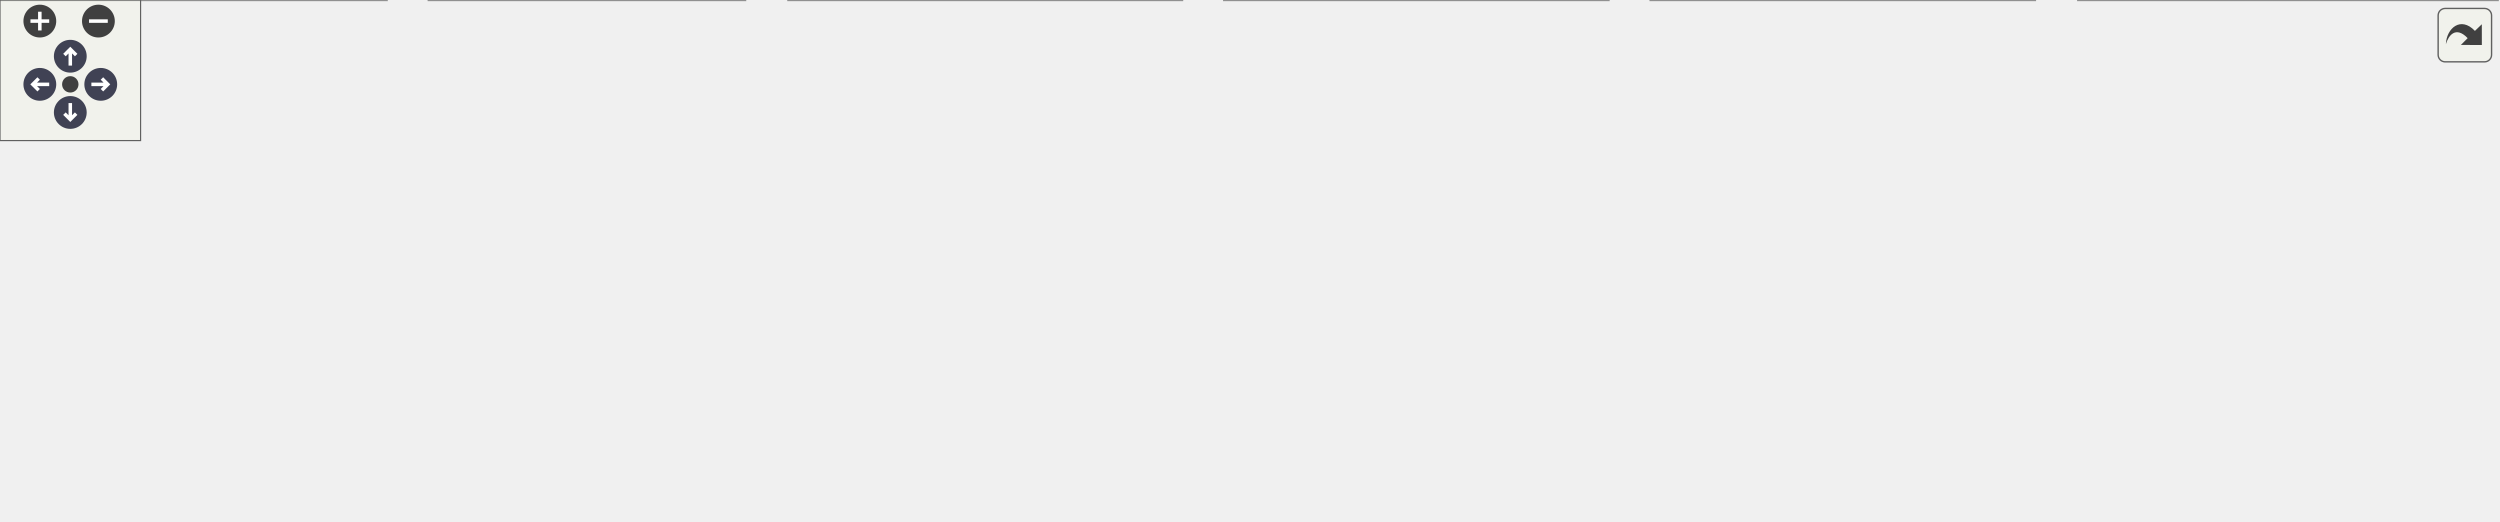
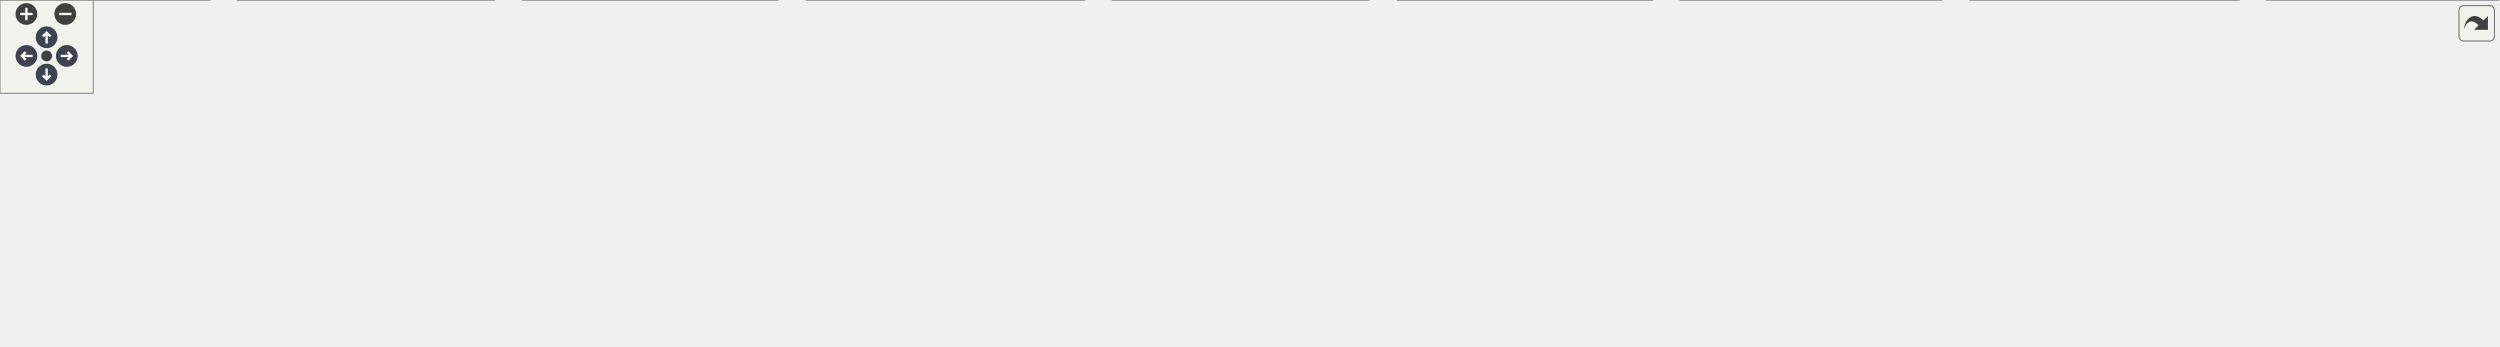
<svg xmlns="http://www.w3.org/2000/svg" xmlns:xlink="http://www.w3.org/1999/xlink" id="main" version="1.1" xml:space="preserve">
  <style type="text/css">
.node, .edge {opacity: 0.7;}
.node.selected, .edge.selected {opacity: 1;}
.edge:hover path { stroke: red; }
.edge:hover polygon { stroke: red; fill: red; }
</style>
  <defs>
    <circle id="rim" cx="0" cy="0" r="7" />
    <circle id="rim2" cx="0" cy="0" r="3.5" />
    <g id="zoomPlus">
      <use xlink:href="#rim" fill="#404040">
        <set attributeName="fill" to="#808080" begin="zoomplus.mouseover" end="zoomplus.mouseout" />
      </use>
      <path d="M-4,0h8M0,-4v8" fill="none" stroke="white" stroke-width="1.5" pointer-events="none" />
    </g>
    <g id="zoomMin">
      <use xlink:href="#rim" fill="#404040">
        <set attributeName="fill" to="#808080" begin="zoomminus.mouseover" end="zoomminus.mouseout" />
      </use>
      <path d="M-4,0h8" fill="none" stroke="white" stroke-width="1.5" pointer-events="none" />
    </g>
    <g id="arrowUp" transform="translate(30 24)">
      <use xlink:href="#rim" />
      <path pointer-events="none" fill="none" stroke="white" stroke-width="1.5" d="M0,-3.0v7 M-2.5,-0.5L0,-3.0L2.5,-0.5" />
    </g>
    <g id="arrowRight" transform="rotate(90) translate(36 -43)">
      <use xlink:href="#rim" />
      <path pointer-events="none" fill="none" stroke="white" stroke-width="1.5" d="M0,-3.0v7 M-2.5,-0.5L0,-3.0L2.5,-0.5" />
    </g>
    <g id="arrowDown" transform="rotate(180) translate(-30 -48)">
      <use xlink:href="#rim" />
      <path pointer-events="none" fill="none" stroke="white" stroke-width="1.5" d="M0,-3.0v7 M-2.5,-0.5L0,-3.0L2.5,-0.5" />
    </g>
    <g id="arrowLeft" transform="rotate(270) translate(-36 17)">
      <use xlink:href="#rim" />
      <path pointer-events="none" fill="none" stroke="white" stroke-width="1.5" d="M0,-3.0v7 M-2.5,-0.5L0,-3.0L2.5,-0.5" />
    </g>
    <g id="resetDef">
      <use xlink:href="#rim2" fill="#404040">
        <set attributeName="fill" to="#808080" begin="reset.mouseover" end="reset.mouseout" />
      </use>
    </g>
  </defs>
  <svg id="graph" class="graph">
    <g id="viewport">
      <g id="Node000001" class="node">
        <g id="a_Node000001">
          <a xlink:title=" ">
-             <polygon fill="#999999" stroke="#666666" points="557.5,-162 393.5,-162 393.5,-132 557.5,-132 557.5,-162" />
-             <text text-anchor="start" x="401.5" y="-150" font-family="Malgun Gothic" font-size="10.00">Source/Onepiece/MessageBox</text>
-             <text text-anchor="middle" x="475.5" y="-139" font-family="Malgun Gothic" font-size="10.00">/Public/UBasePopup.h</text>
+             <polygon fill="#999999" stroke="#666666" points="610.5,-162 446.5,-162 446.5,-132 610.5,-132 610.5,-162" />
+             <text text-anchor="start" x="454.5" y="-150" font-family="Malgun Gothic" font-size="10.00">Source/Onepiece/MessageBox</text>
+             <text text-anchor="middle" x="528.5" y="-139" font-family="Malgun Gothic" font-size="10.00">/Public/UBasePopup.h</text>
          </a>
        </g>
      </g>
      <g id="Node000002" class="node">
        <g id="a_Node000002">
          <a xlink:href="UBasePopup_8cpp.html" target="_top" xlink:title=" ">
-             <polygon fill="white" stroke="#666666" points="320.5,-96 156.5,-96 156.5,-66 320.5,-66 320.5,-96" />
-             <text text-anchor="start" x="164.5" y="-84" font-family="Malgun Gothic" font-size="10.00">Source/Onepiece/MessageBox</text>
-             <text text-anchor="middle" x="238.5" y="-73" font-family="Malgun Gothic" font-size="10.00">/Private/UBasePopup.cpp</text>
+             <polygon fill="white" stroke="#666666" points="318.5,-96 154.5,-96 154.5,-66 318.5,-66 318.5,-96" />
+             <text text-anchor="start" x="162.5" y="-84" font-family="Malgun Gothic" font-size="10.00">Source/Onepiece/MessageBox</text>
+             <text text-anchor="middle" x="236.5" y="-73" font-family="Malgun Gothic" font-size="10.00">/Private/UBasePopup.cpp</text>
          </a>
        </g>
      </g>
      <g id="edge1_Node000001_Node000002" class="edge">
        <g id="a_edge1_Node000001_Node000002">
          <a xlink:title=" ">
-             <path fill="none" stroke="#63b8ff" d="M413.49,-129.25C375.2,-118.91 326.64,-105.8 290.39,-96.01" />
-             <polygon fill="#63b8ff" stroke="#63b8ff" points="412.92,-132.73 423.49,-131.95 414.75,-125.97 412.92,-132.73" />
+             <path fill="none" stroke="#63b8ff" d="M454.49,-129.78C406.96,-119.36 345.85,-105.97 300.43,-96.01" />
+             <polygon fill="#63b8ff" stroke="#63b8ff" points="453.9,-133.23 464.42,-131.95 455.4,-126.4 453.9,-133.23" />
          </a>
        </g>
      </g>
      <g id="Node000003" class="node">
        <g id="a_Node000003">
          <a xlink:href="UPopupManager_8cpp.html" target="_top" xlink:title=" ">
-             <polygon fill="white" stroke="#666666" points="686.5,-30 522.5,-30 522.5,0 686.5,0 686.5,-30" />
-             <text text-anchor="start" x="530.5" y="-18" font-family="Malgun Gothic" font-size="10.00">Source/Onepiece/MessageBox</text>
-             <text text-anchor="middle" x="604.5" y="-7" font-family="Malgun Gothic" font-size="10.00">/Private/UPopupManager.cpp</text>
+             <polygon fill="white" stroke="#666666" points="500.5,-30 336.5,-30 336.5,0 500.5,0 500.5,-30" />
+             <text text-anchor="start" x="344.5" y="-18" font-family="Malgun Gothic" font-size="10.00">Source/Onepiece/MessageBox</text>
+             <text text-anchor="middle" x="418.5" y="-7" font-family="Malgun Gothic" font-size="10.00">/Private/UPopupManager.cpp</text>
          </a>
        </g>
      </g>
      <g id="edge2_Node000001_Node000003" class="edge">
        <g id="a_edge2_Node000001_Node000003">
          <a xlink:title=" ">
-             <path fill="none" stroke="#63b8ff" d="M494.64,-124.31C509.3,-107.94 530.22,-85.12 549.5,-66 562.15,-53.46 577.14,-39.91 588.28,-30.08" />
-             <polygon fill="#63b8ff" stroke="#63b8ff" points="492.02,-121.99 487.98,-131.78 497.24,-126.65 492.02,-121.99" />
+             <path fill="none" stroke="#63b8ff" d="M527.8,-121.5C526.17,-104.42 521.63,-81.93 509.5,-66 497.16,-49.79 477.98,-38.15 460.41,-30.2" />
+             <polygon fill="#63b8ff" stroke="#63b8ff" points="524.33,-122.08 528.5,-131.82 531.31,-121.61 524.33,-122.08" />
          </a>
        </g>
      </g>
      <g id="Node000004" class="node">
        <g id="a_Node000004">
          <a xlink:href="UPopup__InputMsg_8h.html" target="_top" xlink:title=" ">
-             <polygon fill="white" stroke="#666666" points="502.5,-96 338.5,-96 338.5,-66 502.5,-66 502.5,-96" />
-             <text text-anchor="start" x="346.5" y="-84" font-family="Malgun Gothic" font-size="10.00">Source/Onepiece/MessageBox</text>
-             <text text-anchor="middle" x="420.5" y="-73" font-family="Malgun Gothic" font-size="10.00">/Public/UPopup_InputMsg.h</text>
+             <polygon fill="white" stroke="#666666" points="500.5,-96 336.5,-96 336.5,-66 500.5,-66 500.5,-96" />
+             <text text-anchor="start" x="344.5" y="-84" font-family="Malgun Gothic" font-size="10.00">Source/Onepiece/MessageBox</text>
+             <text text-anchor="middle" x="418.5" y="-73" font-family="Malgun Gothic" font-size="10.00">/Public/UPopup_InputMsg.h</text>
          </a>
        </g>
      </g>
      <g id="edge3_Node000001_Node000004" class="edge">
        <g id="a_edge3_Node000001_Node000004">
          <a xlink:title=" ">
-             <path fill="none" stroke="#63b8ff" d="M456.67,-124.09C448.73,-114.85 439.72,-104.36 432.67,-96.16" />
-             <polygon fill="#63b8ff" stroke="#63b8ff" points="454.12,-126.49 463.29,-131.8 459.43,-121.93 454.12,-126.49" />
+             <path fill="none" stroke="#63b8ff" d="M495.32,-126.69C478.34,-116.82 458.05,-105.01 442.58,-96.01" />
+             <polygon fill="#63b8ff" stroke="#63b8ff" points="493.96,-129.95 504.36,-131.95 497.48,-123.9 493.96,-129.95" />
          </a>
        </g>
      </g>
      <g id="Node000008" class="node">
        <g id="a_Node000008">
          <a xlink:href="UPopup__MsgBox_8h.html" target="_top" xlink:title=" ">
-             <polygon fill="white" stroke="#666666" points="722.5,-96 558.5,-96 558.5,-66 722.5,-66 722.5,-96" />
-             <text text-anchor="start" x="566.5" y="-84" font-family="Malgun Gothic" font-size="10.00">Source/Onepiece/MessageBox</text>
-             <text text-anchor="middle" x="640.5" y="-73" font-family="Malgun Gothic" font-size="10.00">/Public/UPopup_MsgBox.h</text>
+             <polygon fill="white" stroke="#666666" points="800.5,-96 636.5,-96 636.5,-66 800.5,-66 800.5,-96" />
+             <text text-anchor="start" x="644.5" y="-84" font-family="Malgun Gothic" font-size="10.00">Source/Onepiece/MessageBox</text>
+             <text text-anchor="middle" x="718.5" y="-73" font-family="Malgun Gothic" font-size="10.00">/Public/UPopup_MsgBox.h</text>
          </a>
        </g>
      </g>
      <g id="edge8_Node000001_Node000008" class="edge">
        <g id="a_edge8_Node000001_Node000008">
          <a xlink:title=" ">
-             <path fill="none" stroke="#63b8ff" d="M521.07,-128.32C547.34,-118.14 579.89,-105.51 604.37,-96.01" />
-             <polygon fill="#63b8ff" stroke="#63b8ff" points="519.77,-125.08 511.71,-131.95 522.3,-131.6 519.77,-125.08" />
+             <path fill="none" stroke="#63b8ff" d="M579.79,-128.72C610.23,-118.47 648.34,-105.63 676.9,-96.01" />
+             <polygon fill="#63b8ff" stroke="#63b8ff" points="578.56,-125.45 570.2,-131.95 580.79,-132.08 578.56,-125.45" />
+           </a>
+         </g>
+       </g>
+       <g id="Node000012" class="node">
+         <g id="a_Node000012">
+           <a xlink:href="UPopup__ReadQuest_8h.html" target="_top" xlink:title=" ">
+             <polygon fill="white" stroke="#666666" points="1247.5,-96 1083.5,-96 1083.5,-66 1247.5,-66 1247.5,-96" />
+             <text text-anchor="start" x="1091.5" y="-84" font-family="Malgun Gothic" font-size="10.00">Source/Onepiece/MessageBox</text>
+             <text text-anchor="middle" x="1165.5" y="-73" font-family="Malgun Gothic" font-size="10.00">/Public/UPopup_ReadQuest.h</text>
+           </a>
+         </g>
+       </g>
+       <g id="edge14_Node000001_Node000012" class="edge">
+         <g id="a_edge14_Node000001_Node000012">
+           <a xlink:title=" ">
+             <path fill="none" stroke="#63b8ff" d="M621.06,-136.7C745.46,-124.2 964.65,-102.18 1083.43,-90.25" />
+             <polygon fill="#63b8ff" stroke="#63b8ff" points="620.4,-133.25 610.8,-137.73 621.1,-140.21 620.4,-133.25" />
          </a>
        </g>
      </g>
      <g id="edge4_Node000004_Node000003" class="edge">
        <g id="a_edge4_Node000004_Node000003">
          <a xlink:title=" ">
-             <path fill="none" stroke="#63b8ff" d="M470.55,-62.59C499.97,-52.36 536.67,-39.59 564.21,-30.01" />
-             <polygon fill="#63b8ff" stroke="#63b8ff" points="469.17,-59.36 460.88,-65.95 471.47,-65.98 469.17,-59.36" />
+             <path fill="none" stroke="#63b8ff" d="M418.5,-55.54C418.5,-46.96 418.5,-37.61 418.5,-30.16" />
+             <polygon fill="#63b8ff" stroke="#63b8ff" points="415,-55.8 418.5,-65.8 422,-55.8 415,-55.8" />
          </a>
        </g>
      </g>
      <g id="Node000005" class="node">
        <g id="a_Node000005">
          <a xlink:href="UPopup__InputMsg_8cpp.html" target="_top" xlink:title=" ">
-             <polygon fill="white" stroke="#666666" points="165,-30 0,-30 0,0 165,0 165,-30" />
-             <text text-anchor="start" x="8" y="-18" font-family="Malgun Gothic" font-size="10.00">Source/Onepiece/MessageBox</text>
-             <text text-anchor="middle" x="82.5" y="-7" font-family="Malgun Gothic" font-size="10.00">/Private/UPopup_InputMsg.cpp</text>
+             <polygon fill="white" stroke="#666666" points="318,-30 153,-30 153,0 318,0 318,-30" />
+             <text text-anchor="start" x="161" y="-18" font-family="Malgun Gothic" font-size="10.00">Source/Onepiece/MessageBox</text>
+             <text text-anchor="middle" x="235.5" y="-7" font-family="Malgun Gothic" font-size="10.00">/Private/UPopup_InputMsg.cpp</text>
          </a>
        </g>
      </g>
      <g id="edge5_Node000004_Node000005" class="edge">
        <g id="a_edge5_Node000004_Node000005">
          <a xlink:title=" ">
-             <path fill="none" stroke="#63b8ff" d="M336.21,-64.04C281,-53.59 209.52,-40.05 156.5,-30.01" />
-             <polygon fill="#63b8ff" stroke="#63b8ff" points="335.85,-67.53 346.32,-65.95 337.15,-60.66 335.85,-67.53" />
+             <path fill="none" stroke="#63b8ff" d="M368.72,-62.59C339.46,-52.36 302.96,-39.59 275.57,-30.01" />
+             <polygon fill="#63b8ff" stroke="#63b8ff" points="367.75,-65.96 378.34,-65.95 370.06,-59.35 367.75,-65.96" />
          </a>
        </g>
      </g>
      <g id="Node000006" class="node">
        <g id="a_Node000006">
          <a xlink:href="APopupTesterActor_8cpp.html" target="_top" xlink:title=" ">
-             <polygon fill="white" stroke="#666666" points="504.5,-30 336.5,-30 336.5,0 504.5,0 504.5,-30" />
-             <text text-anchor="start" x="344.5" y="-18" font-family="Malgun Gothic" font-size="10.00">Source/Onepiece/Network</text>
-             <text text-anchor="middle" x="420.5" y="-7" font-family="Malgun Gothic" font-size="10.00">/Private/APopupTesterActor.cpp</text>
+             <polygon fill="white" stroke="#666666" points="1249.5,-30 1081.5,-30 1081.5,0 1249.5,0 1249.5,-30" />
+             <text text-anchor="start" x="1089.5" y="-18" font-family="Malgun Gothic" font-size="10.00">Source/Onepiece/Network</text>
+             <text text-anchor="middle" x="1165.5" y="-7" font-family="Malgun Gothic" font-size="10.00">/Private/APopupTesterActor.cpp</text>
          </a>
        </g>
      </g>
      <g id="edge6_Node000004_Node000006" class="edge">
        <g id="a_edge6_Node000004_Node000006">
          <a xlink:title=" ">
-             <path fill="none" stroke="#63b8ff" d="M420.5,-55.54C420.5,-46.96 420.5,-37.61 420.5,-30.16" />
-             <polygon fill="#63b8ff" stroke="#63b8ff" points="417,-55.8 420.5,-65.8 424,-55.8 417,-55.8" />
+             <path fill="none" stroke="#63b8ff" d="M510.97,-73.77C664.69,-63.27 966.39,-42.03 1072.5,-30 1075.42,-29.67 1078.39,-29.32 1081.39,-28.94" />
+             <polygon fill="#63b8ff" stroke="#63b8ff" points="510.35,-70.3 500.61,-74.48 510.83,-77.29 510.35,-70.3" />
          </a>
        </g>
      </g>
      <g id="Node000007" class="node">
        <g id="a_Node000007">
          <a xlink:href="StartWidget_8cpp.html" target="_top" xlink:title=" ">
-             <polygon fill="white" stroke="#666666" points="318,-30 183,-30 183,0 318,0 318,-30" />
-             <text text-anchor="start" x="191" y="-18" font-family="Malgun Gothic" font-size="10.00">Source/Onepiece/UI</text>
-             <text text-anchor="middle" x="250.5" y="-7" font-family="Malgun Gothic" font-size="10.00">/Private/StartWidget.cpp</text>
+             <polygon fill="white" stroke="#666666" points="135,-30 0,-30 0,0 135,0 135,-30" />
+             <text text-anchor="start" x="8" y="-18" font-family="Malgun Gothic" font-size="10.00">Source/Onepiece/UI</text>
+             <text text-anchor="middle" x="67.5" y="-7" font-family="Malgun Gothic" font-size="10.00">/Private/StartWidget.cpp</text>
          </a>
        </g>
      </g>
      <g id="edge7_Node000004_Node000007" class="edge">
        <g id="a_edge7_Node000004_Node000007">
          <a xlink:title=" ">
-             <path fill="none" stroke="#63b8ff" d="M373.54,-62.32C346.49,-52.14 312.95,-39.51 287.72,-30.01" />
-             <polygon fill="#63b8ff" stroke="#63b8ff" points="372.6,-65.71 383.19,-65.95 375.07,-59.16 372.6,-65.71" />
-           </a>
-         </g>
-       </g>
-       <g id="edge9_Node000008_Node000003" class="edge">
-         <g id="a_edge9_Node000008_Node000003">
-           <a xlink:title=" ">
-             <path fill="none" stroke="#63b8ff" d="M627.54,-56.96C622.5,-48 616.89,-38.03 612.47,-30.16" />
-             <polygon fill="#63b8ff" stroke="#63b8ff" points="624.56,-58.8 632.51,-65.8 630.66,-55.36 624.56,-58.8" />
-           </a>
-         </g>
-       </g>
-       <g id="edge12_Node000008_Node000006" class="edge">
-         <g id="a_edge12_Node000008_Node000006">
-           <a xlink:title=" ">
-             <path fill="none" stroke="#63b8ff" d="M582.48,-63.12C547.01,-52.8 502.17,-39.76 468.67,-30.01" />
-             <polygon fill="#63b8ff" stroke="#63b8ff" points="581.64,-66.52 592.22,-65.95 583.6,-59.8 581.64,-66.52" />
+             <path fill="none" stroke="#63b8ff" d="M331.25,-64.19C277.18,-54.38 206.3,-41.49 143.5,-30 140.73,-29.49 137.9,-28.97 135.04,-28.45" />
+             <polygon fill="#63b8ff" stroke="#63b8ff" points="330.68,-67.64 341.15,-65.99 331.93,-60.76 330.68,-67.64" />
+           </a>
+         </g>
+       </g>
+       <g id="edge10_Node000008_Node000003" class="edge">
+         <g id="a_edge10_Node000008_Node000003">
+           <a xlink:title=" ">
+             <path fill="none" stroke="#63b8ff" d="M642.77,-63.84C593.89,-53.42 530.94,-39.99 484.18,-30.01" />
+             <polygon fill="#63b8ff" stroke="#63b8ff" points="642.15,-67.29 652.66,-65.95 643.61,-60.45 642.15,-67.29" />
+           </a>
+         </g>
+       </g>
+       <g id="edge13_Node000008_Node000006" class="edge">
+         <g id="a_edge13_Node000008_Node000006">
+           <a xlink:title=" ">
+             <path fill="none" stroke="#63b8ff" d="M811.11,-67.15C882.55,-57.19 983.81,-42.94 1072.5,-30 1075.41,-29.58 1078.37,-29.14 1081.36,-28.7" />
+             <polygon fill="#63b8ff" stroke="#63b8ff" points="810.21,-63.75 800.79,-68.59 811.18,-70.68 810.21,-63.75" />
          </a>
        </g>
      </g>
      <g id="Node000009" class="node">
        <g id="a_Node000009">
-           <a xlink:href="UPopup__MsgBox_8cpp.html" target="_top" xlink:title=" ">
-             <polygon fill="white" stroke="#666666" points="868.5,-30 704.5,-30 704.5,0 868.5,0 868.5,-30" />
-             <text text-anchor="start" x="712.5" y="-18" font-family="Malgun Gothic" font-size="10.00">Source/Onepiece/MessageBox</text>
-             <text text-anchor="middle" x="786.5" y="-7" font-family="Malgun Gothic" font-size="10.00">/Private/UPopup_MsgBox.cpp</text>
-           </a>
-         </g>
-       </g>
-       <g id="edge10_Node000008_Node000009" class="edge">
-         <g id="a_edge10_Node000008_Node000009">
-           <a xlink:title=" ">
-             <path fill="none" stroke="#63b8ff" d="M681.75,-61.92C704.82,-51.8 733.16,-39.38 754.53,-30.01" />
-             <polygon fill="#63b8ff" stroke="#63b8ff" points="680.29,-58.73 672.54,-65.95 683.1,-65.15 680.29,-58.73" />
+           <a xlink:href="ALingoGameState_8cpp.html" target="_top" xlink:title=" ">
+             <polygon fill="white" stroke="#666666" points="881,-30 716,-30 716,0 881,0 881,-30" />
+             <text text-anchor="start" x="724" y="-18" font-family="Malgun Gothic" font-size="10.00">Source/Onepiece/Game</text>
+             <text text-anchor="middle" x="798.5" y="-7" font-family="Malgun Gothic" font-size="10.00">/Private/ALingoGameState.cpp</text>
+           </a>
+         </g>
+       </g>
+       <g id="edge9_Node000008_Node000009" class="edge">
+         <g id="a_edge9_Node000008_Node000009">
+           <a xlink:title=" ">
+             <path fill="none" stroke="#63b8ff" d="M744.15,-59.48C756.11,-49.91 770.03,-38.77 780.8,-30.16" />
+             <polygon fill="#63b8ff" stroke="#63b8ff" points="741.88,-56.82 736.25,-65.8 746.25,-62.28 741.88,-56.82" />
          </a>
        </g>
      </g>
      <g id="Node000010" class="node">
        <g id="a_Node000010">
-           <a xlink:href="ANetworkTesterActor_8cpp.html" target="_top" xlink:title="ANetworkTesterActor의 동작을 구현합니다.">
-             <polygon fill="white" stroke="#666666" points="1066,-30 887,-30 887,0 1066,0 1066,-30" />
-             <text text-anchor="start" x="895" y="-18" font-family="Malgun Gothic" font-size="10.00">Source/Onepiece/Network</text>
-             <text text-anchor="middle" x="976.5" y="-7" font-family="Malgun Gothic" font-size="10.00">/Private/ANetworkTesterActor.cpp</text>
+           <a xlink:href="UPopup__MsgBox_8cpp.html" target="_top" xlink:title=" ">
+             <polygon fill="white" stroke="#666666" points="1063.5,-30 899.5,-30 899.5,0 1063.5,0 1063.5,-30" />
+             <text text-anchor="start" x="907.5" y="-18" font-family="Malgun Gothic" font-size="10.00">Source/Onepiece/MessageBox</text>
+             <text text-anchor="middle" x="981.5" y="-7" font-family="Malgun Gothic" font-size="10.00">/Private/UPopup_MsgBox.cpp</text>
          </a>
        </g>
      </g>
      <g id="edge11_Node000008_Node000010" class="edge">
        <g id="a_edge11_Node000008_Node000010">
          <a xlink:title=" ">
-             <path fill="none" stroke="#63b8ff" d="M724.29,-64.04C779.18,-53.59 850.24,-40.05 902.94,-30.01" />
-             <polygon fill="#63b8ff" stroke="#63b8ff" points="723.41,-60.65 714.24,-65.95 724.71,-67.52 723.41,-60.65" />
+             <path fill="none" stroke="#63b8ff" d="M785.96,-63.58C828.66,-53.19 883.27,-39.9 923.92,-30.01" />
+             <polygon fill="#63b8ff" stroke="#63b8ff" points="785.11,-60.19 776.22,-65.95 786.76,-66.99 785.11,-60.19" />
+           </a>
+         </g>
+       </g>
+       <g id="Node000011" class="node">
+         <g id="a_Node000011">
+           <a xlink:href="ANetworkTesterActor_8cpp.html" target="_top" xlink:title="ANetworkTesterActor의 동작을 구현합니다.">
+             <polygon fill="white" stroke="#666666" points="698,-30 519,-30 519,0 698,0 698,-30" />
+             <text text-anchor="start" x="527" y="-18" font-family="Malgun Gothic" font-size="10.00">Source/Onepiece/Network</text>
+             <text text-anchor="middle" x="608.5" y="-7" font-family="Malgun Gothic" font-size="10.00">/Private/ANetworkTesterActor.cpp</text>
+           </a>
+         </g>
+       </g>
+       <g id="edge12_Node000008_Node000011" class="edge">
+         <g id="a_edge12_Node000008_Node000011">
+           <a xlink:title=" ">
+             <path fill="none" stroke="#63b8ff" d="M685.32,-60.69C668.34,-50.82 648.05,-39.01 632.58,-30.01" />
+             <polygon fill="#63b8ff" stroke="#63b8ff" points="683.96,-63.95 694.36,-65.95 687.48,-57.9 683.96,-63.95" />
+           </a>
+         </g>
+       </g>
+       <g id="edge16_Node000012_Node000003" class="edge">
+         <g id="a_edge16_Node000012_Node000003">
+           <a xlink:title=" ">
+             <path fill="none" stroke="#63b8ff" d="M1073.41,-75.21C946.29,-68.09 710.02,-53.03 509.5,-30 506.64,-29.67 503.74,-29.32 500.8,-28.95" />
+             <polygon fill="#63b8ff" stroke="#63b8ff" points="1073.31,-78.71 1083.49,-75.77 1073.7,-71.72 1073.31,-78.71" />
+           </a>
+         </g>
+       </g>
+       <g id="edge18_Node000012_Node000006" class="edge">
+         <g id="a_edge18_Node000012_Node000006">
+           <a xlink:title=" ">
+             <path fill="none" stroke="#63b8ff" d="M1165.5,-55.54C1165.5,-46.96 1165.5,-37.61 1165.5,-30.16" />
+             <polygon fill="#63b8ff" stroke="#63b8ff" points="1162,-55.8 1165.5,-65.8 1169,-55.8 1162,-55.8" />
+           </a>
+         </g>
+       </g>
+       <g id="Node000013" class="node">
+         <g id="a_Node000013">
+           <a xlink:href="APlayerActor_8cpp.html" target="_top" xlink:title="Provides Doxygen annotations for APlayerActor implementation.">
+             <polygon fill="white" stroke="#666666" points="1608,-30 1459,-30 1459,0 1608,0 1608,-30" />
+             <text text-anchor="start" x="1467" y="-18" font-family="Malgun Gothic" font-size="10.00">Source/Onepiece/Character</text>
+             <text text-anchor="middle" x="1533.5" y="-7" font-family="Malgun Gothic" font-size="10.00">/Private/APlayerActor.cpp</text>
+           </a>
+         </g>
+       </g>
+       <g id="edge15_Node000012_Node000013" class="edge">
+         <g id="a_edge15_Node000012_Node000013">
+           <a xlink:title=" ">
+             <path fill="none" stroke="#63b8ff" d="M1256.48,-64.18C1318.79,-53.34 1400.4,-39.15 1458.88,-28.98" />
+             <polygon fill="#63b8ff" stroke="#63b8ff" points="1255.51,-60.79 1246.26,-65.95 1256.71,-67.69 1255.51,-60.79" />
+           </a>
+         </g>
+       </g>
+       <g id="Node000014" class="node">
+         <g id="a_Node000014">
+           <a xlink:href="UPopup__ReadQuest_8cpp.html" target="_top" xlink:title=" ">
+             <polygon fill="white" stroke="#666666" points="1441,-30 1268,-30 1268,0 1441,0 1441,-30" />
+             <text text-anchor="start" x="1276" y="-18" font-family="Malgun Gothic" font-size="10.00">Source/Onepiece/MessageBox</text>
+             <text text-anchor="middle" x="1354.5" y="-7" font-family="Malgun Gothic" font-size="10.00">/Private/UPopup_ReadQuest.cpp</text>
+           </a>
+         </g>
+       </g>
+       <g id="edge17_Node000012_Node000014" class="edge">
+         <g id="a_edge17_Node000012_Node000014">
+           <a xlink:title=" ">
+             <path fill="none" stroke="#63b8ff" d="M1216.52,-62.72C1246.8,-52.47 1284.71,-39.63 1313.12,-30.01" />
+             <polygon fill="#63b8ff" stroke="#63b8ff" points="1215.33,-59.43 1206.98,-65.95 1217.57,-66.06 1215.33,-59.43" />
          </a>
        </g>
      </g>
    </g>
  </svg>
  <g id="navigator" transform="translate(0 0)" fill="#404254">
    <rect fill="#f2f5e9" fill-opacity="0.5" stroke="#606060" stroke-width=".5" x="0" y="0" width="60" height="60" />
    <use id="zoomplus" xlink:href="#zoomPlus" x="17" y="9" />
    <use id="zoomminus" xlink:href="#zoomMin" x="42" y="9" />
    <use id="reset" xlink:href="#resetDef" x="30" y="36" />
    <use id="arrowup" xlink:href="#arrowUp" x="0" y="0" />
    <use id="arrowright" xlink:href="#arrowRight" x="0" y="0" />
    <use id="arrowdown" xlink:href="#arrowDown" x="0" y="0" />
    <use id="arrowleft" xlink:href="#arrowLeft" x="0" y="0" />
  </g>
  <svg viewBox="0 0 15 15" width="100%" height="30px" preserveAspectRatio="xMaxYMin meet">
    <g id="arrow_out" transform="scale(0.3 0.3)">
      <a xlink:href="UBasePopup_8h__dep__incl_org.svg" target="_base">
        <rect id="button" ry="5" rx="5" y="6" x="6" height="38" width="38" fill="#f2f5e9" fill-opacity="0.5" stroke="#606060" stroke-width="1.0" />
        <path id="arrow" d="M 11.5,31.437 C 11.94,20.098 22.043,11.323 32.159,21.979 L 37.069,17.246 C 37.069,17.246 37.088,32 37.088,32 L 22.16,31.978 C 22.16,31.978 26.998,27.14 26.998,27.14 C 18.529,18.264 13.292,25.23 11.5,31.437 z" style="fill:#404040;" />
      </a>
    </g>
  </svg>
  <style type="text/css">

[data-mouse-over-selected='false'] { opacity: 0.7; }
[data-mouse-over-selected='true']  { opacity: 1.0; }

</style>
</svg>
